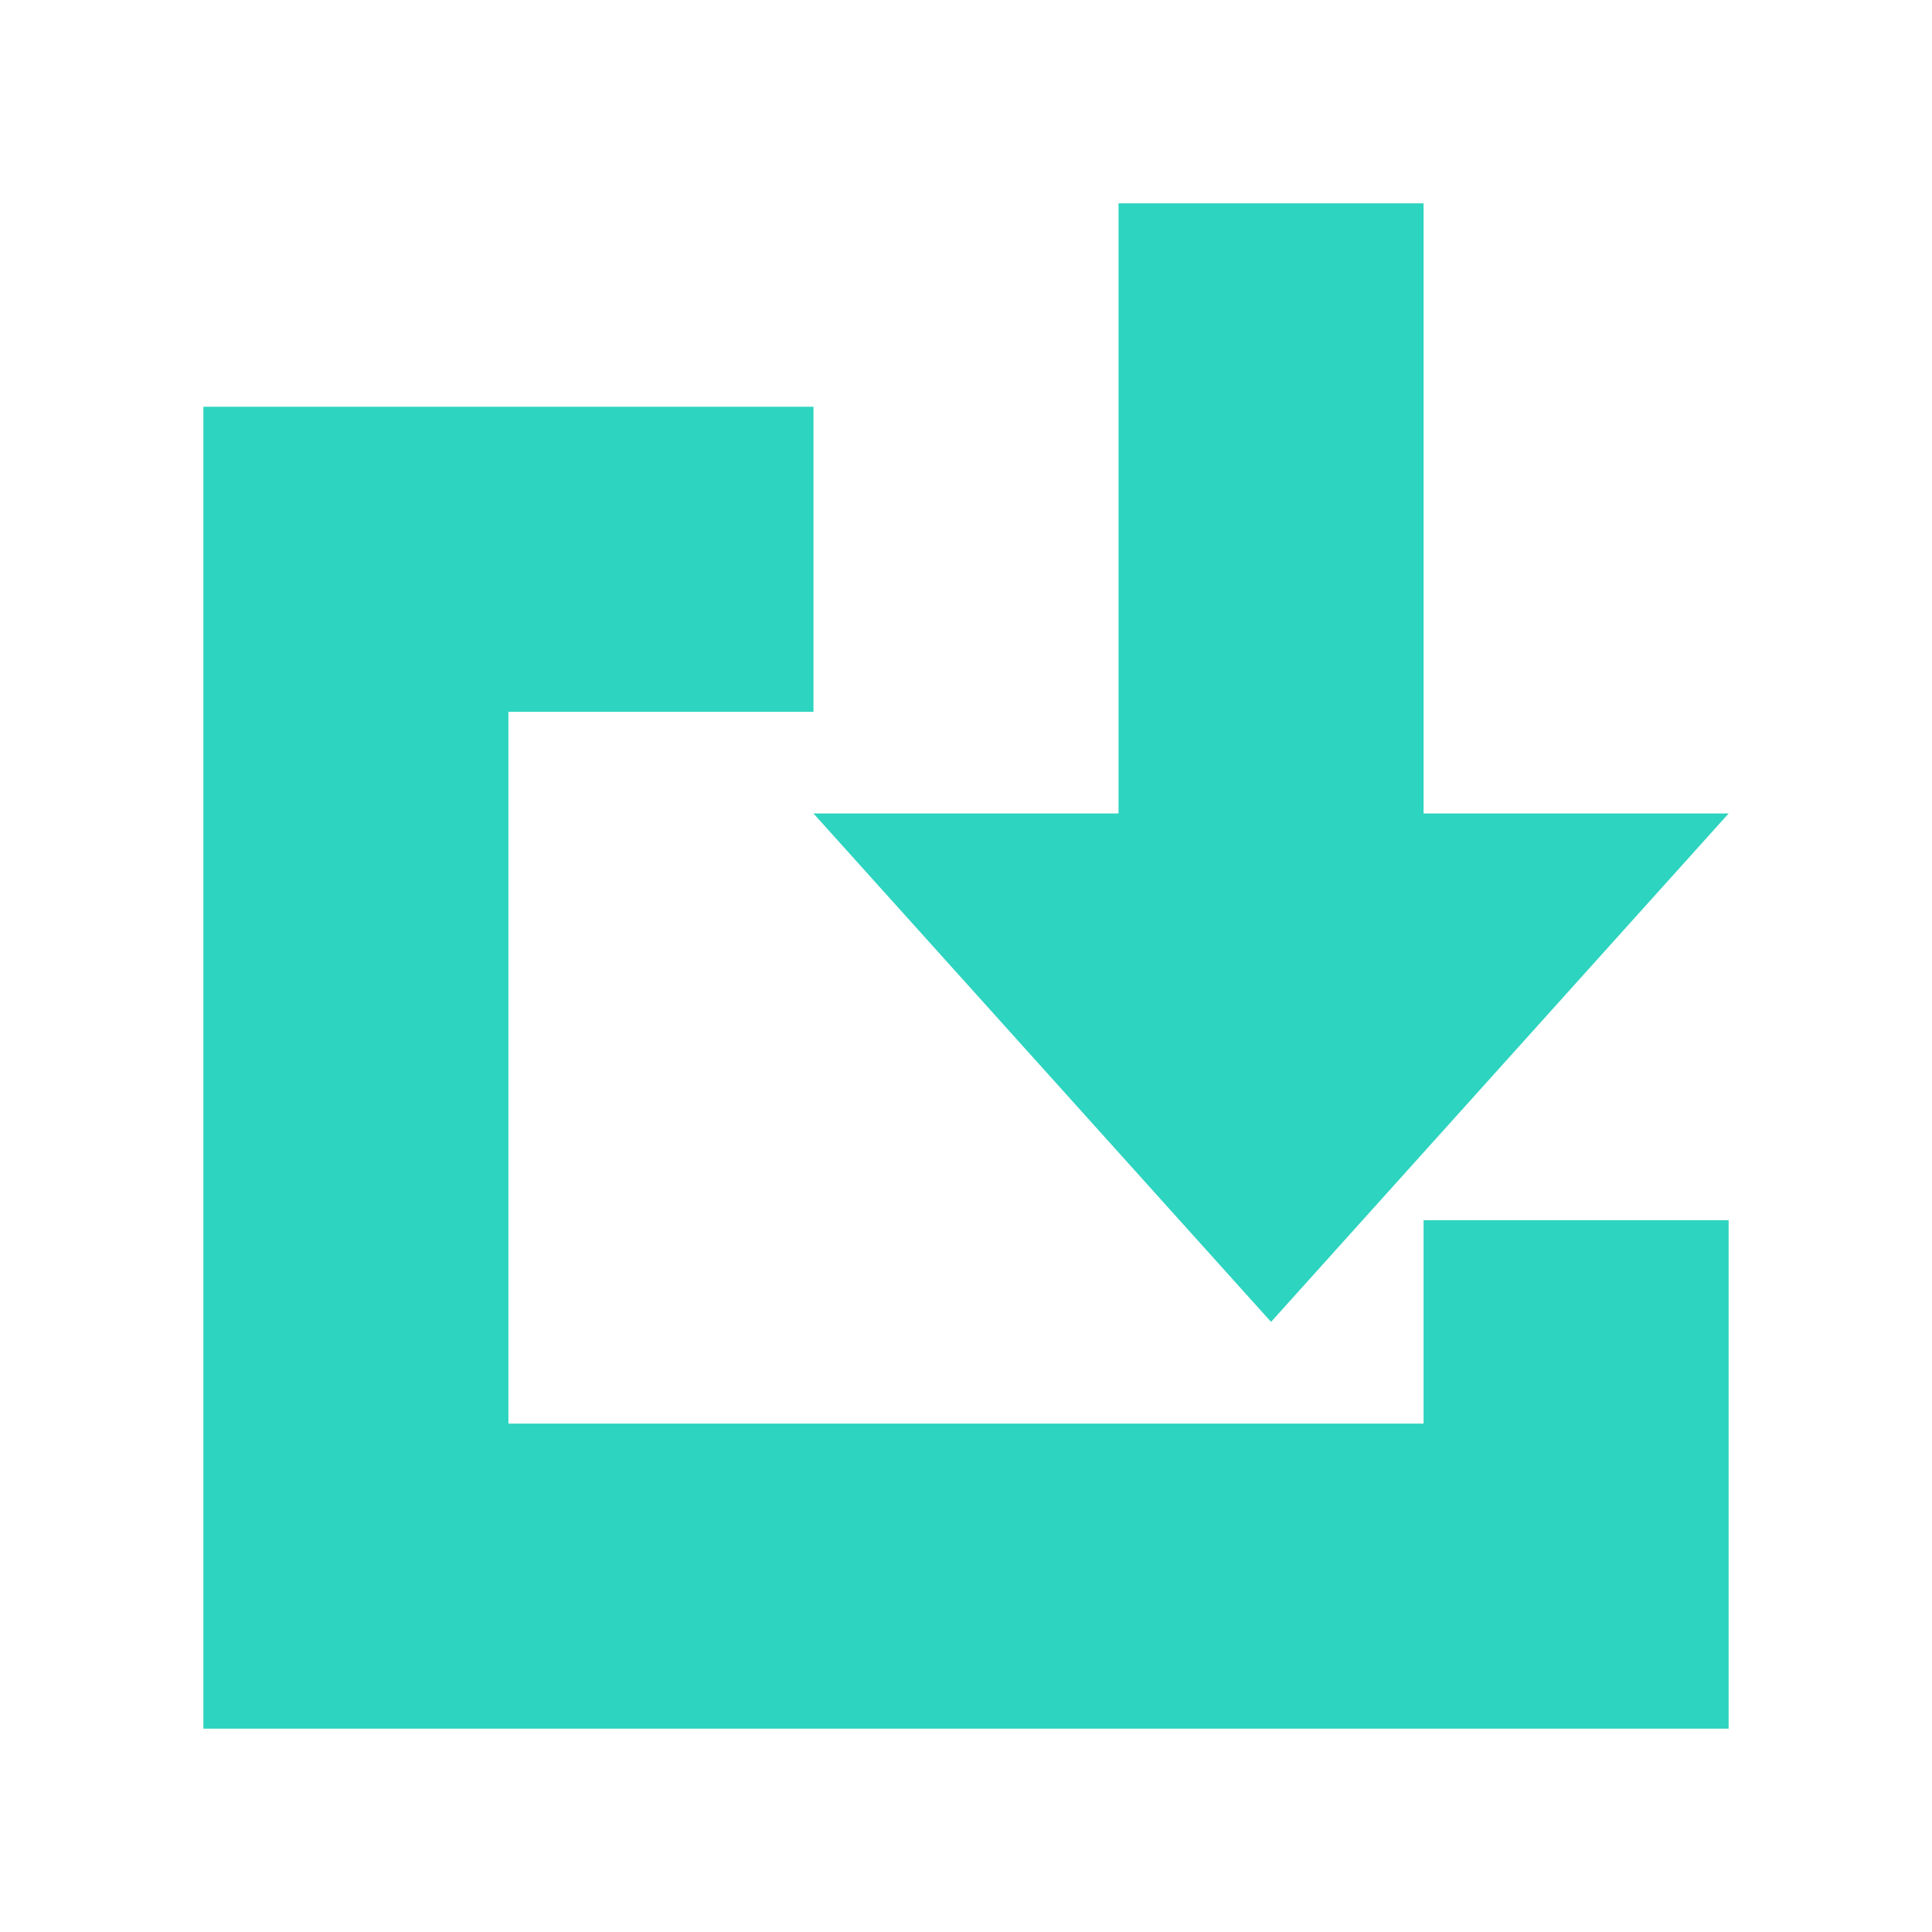
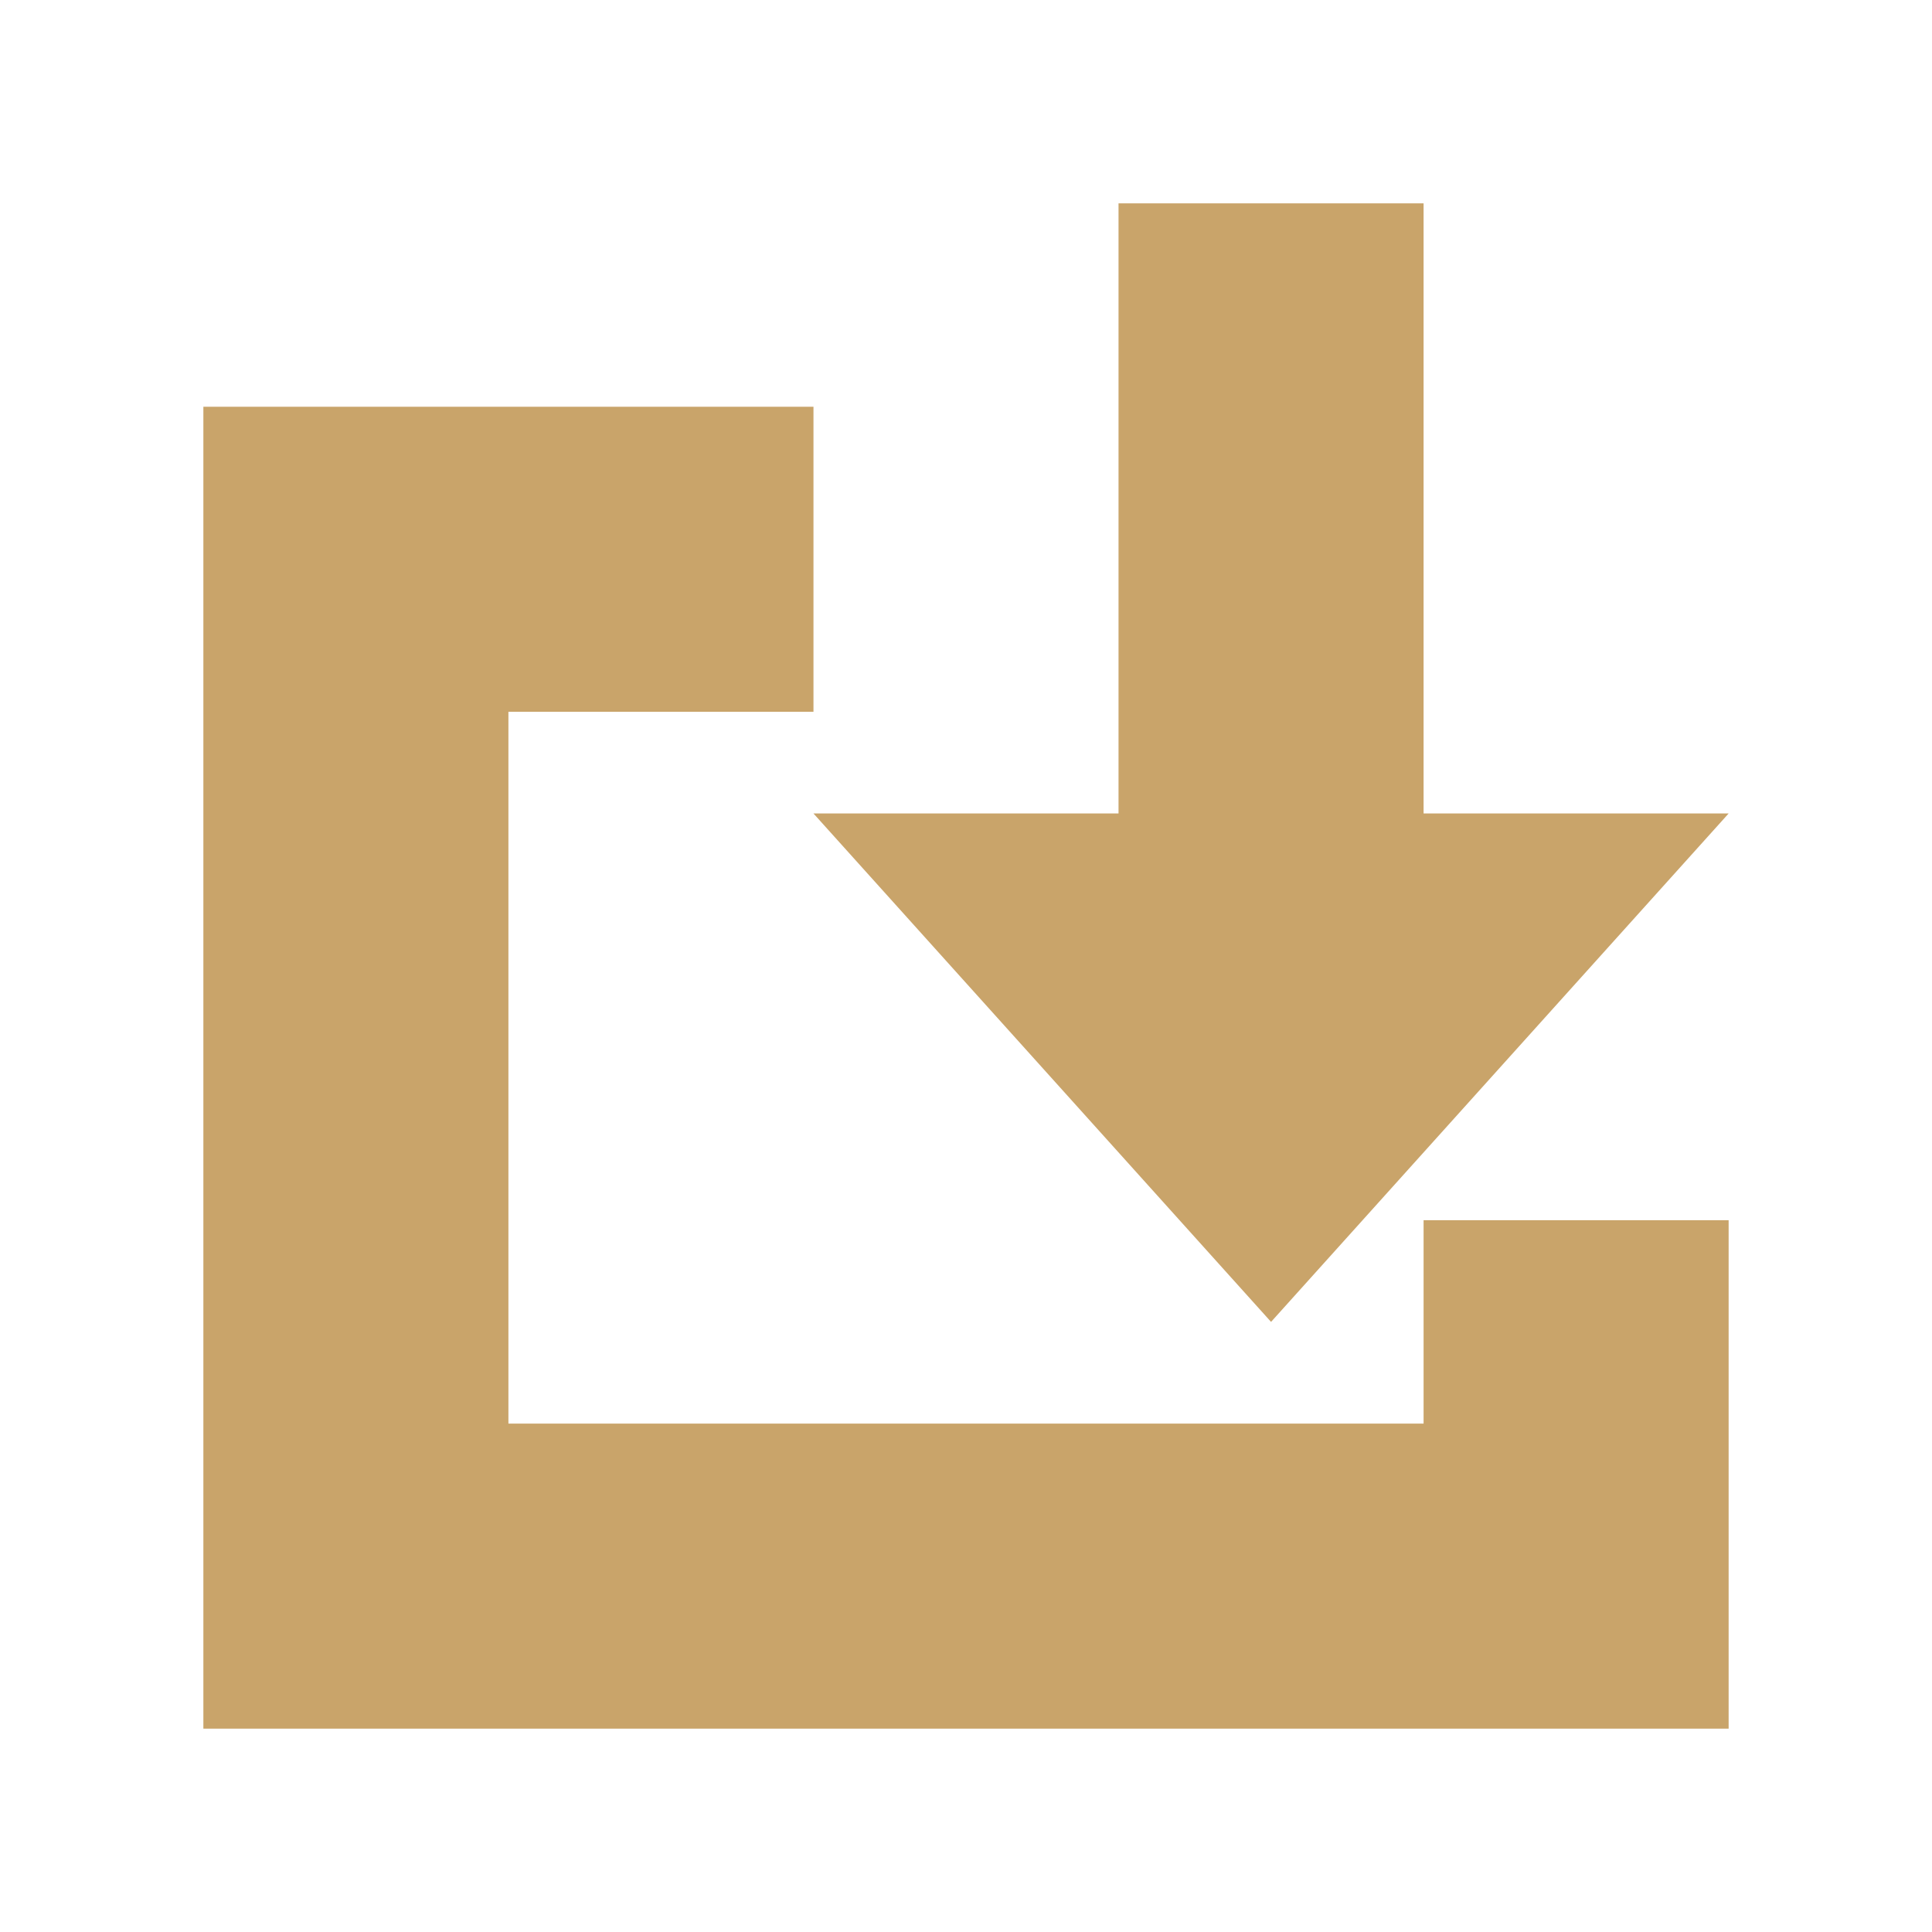
- <svg xmlns="http://www.w3.org/2000/svg" viewBox="0 0 19 19" fill="#2dd4bf">
+ <svg xmlns="http://www.w3.org/2000/svg" viewBox="0 0 19 19" fill="#c9a46a">
  <path d="M11 2h3v6h3l-4.5 5L8 8h3V2ZM2 4h6v3H5v7h9v-2h3v5H2V4Z" />
</svg>
